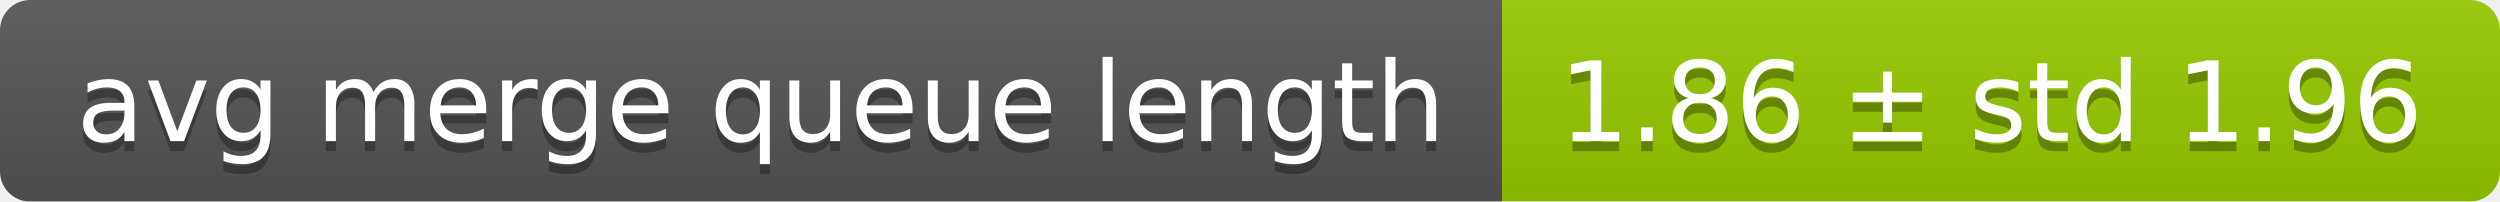
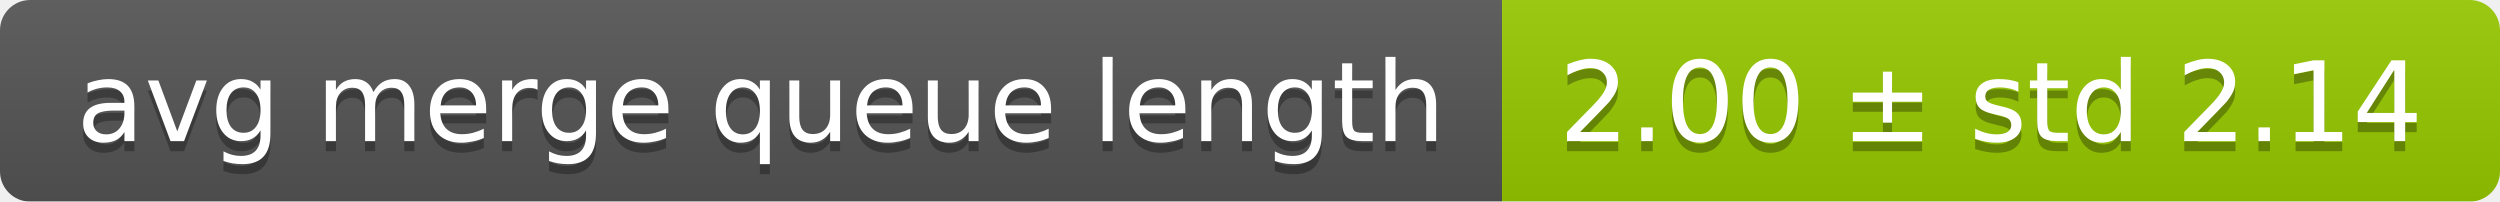
<svg xmlns="http://www.w3.org/2000/svg" width="248" height="20">
  <linearGradient id="smooth" x2="0" y2="100%">
    <stop offset="0" stop-color="#bbb" stop-opacity=".1" />
    <stop offset="1" stop-opacity=".1" />
  </linearGradient>
  <mask id="round">
    <rect width="248" height="20" rx="3" fill="#fff" />
  </mask>
  <g mask="url(#round)">
    <rect width="149" height="20" fill="#555" />
    <rect x="149" width="99" height="20" fill="#97ca00" />
    <rect width="248" height="20" fill="url(#smooth)" />
  </g>
  <g fill="#fff" text-anchor="middle" font-family="DejaVu Sans,Verdana,Geneva,sans-serif" font-size="11">
    <text x="75.5" y="15" fill="#010101" fill-opacity=".3">avg merge queue length</text>
    <text x="75.5" y="14">avg merge queue length</text>
-     <text x="197.5" y="15" fill="#010101" fill-opacity=".3">1.86 ± std 1.96</text>
-     <text x="197.5" y="14">1.86 ± std 1.96</text>
+     <text x="197.5" y="15" fill="#010101" fill-opacity=".3">2.00 ± std 2.14</text>
+     <text x="197.5" y="14">2.00 ± std 2.14</text>
  </g>
</svg>
